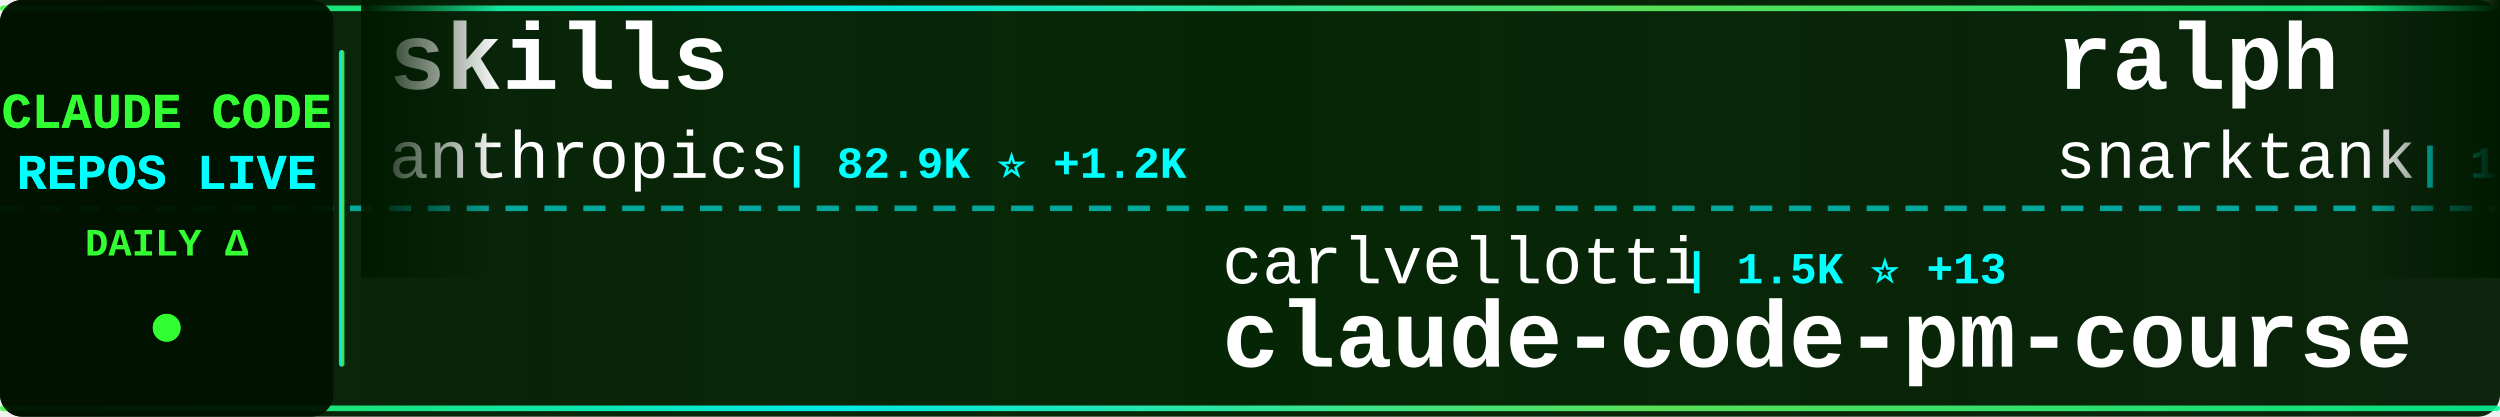
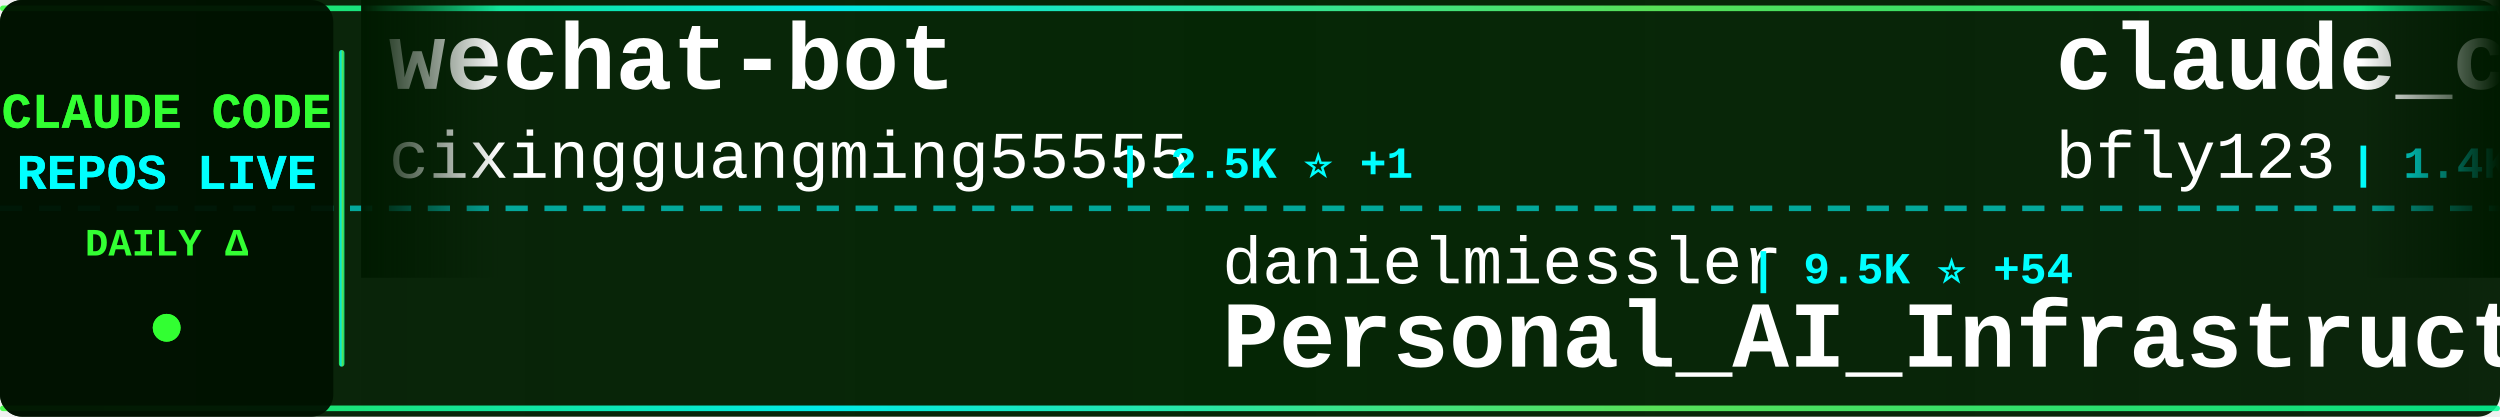
<svg xmlns="http://www.w3.org/2000/svg" width="900" height="150">
  <defs>
    <linearGradient id="tickerBg" x1="0%" y1="0%" x2="100%" y2="0%">
      <stop offset="0%" style="stop-color:#001a00;stop-opacity:0.95" />
      <stop offset="50%" style="stop-color:#002200;stop-opacity:0.98" />
      <stop offset="100%" style="stop-color:#001a00;stop-opacity:0.95" />
    </linearGradient>
    <linearGradient id="borderGrad" x1="0%" y1="0%" x2="100%" y2="0%">
      <stop offset="0%" style="stop-color:#33ff33;stop-opacity:0.85">
        <animate attributeName="stop-opacity" values="0.85;1;0.85" dur="2s" repeatCount="indefinite" />
      </stop>
      <stop offset="33%" style="stop-color:#00ffff;stop-opacity:0.9">
        <animate attributeName="stop-opacity" values="0.9;1;0.9" dur="2.2s" repeatCount="indefinite" />
      </stop>
      <stop offset="66%" style="stop-color:#66ff66;stop-opacity:0.85">
        <animate attributeName="stop-opacity" values="0.85;1;0.85" dur="1.8s" repeatCount="indefinite" />
      </stop>
      <stop offset="100%" style="stop-color:#00ff99;stop-opacity:0.85">
        <animate attributeName="stop-opacity" values="0.85;1;0.85" dur="2s" repeatCount="indefinite" />
      </stop>
    </linearGradient>
    <filter id="textGlow">
      <feGaussianBlur stdDeviation="0.1" result="coloredBlur" />
      <feMerge>
        <feMergeNode in="coloredBlur" />
        <feMergeNode in="SourceGraphic" />
      </feMerge>
    </filter>
    <filter id="metricGlow">
      <feGaussianBlur stdDeviation="0.2" result="coloredBlur" />
      <feMerge>
        <feMergeNode in="coloredBlur" />
        <feMergeNode in="SourceGraphic" />
      </feMerge>
    </filter>
    <linearGradient id="leftFade" x1="0%" y1="0%" x2="100%" y2="0%">
      <stop offset="0%" style="stop-color:#001a00;stop-opacity:1" />
      <stop offset="100%" style="stop-color:#001a00;stop-opacity:0" />
    </linearGradient>
    <linearGradient id="rightFade" x1="0%" y1="0%" x2="100%" y2="0%">
      <stop offset="0%" style="stop-color:#001a00;stop-opacity:0" />
      <stop offset="100%" style="stop-color:#001a00;stop-opacity:1" />
    </linearGradient>
  </defs>
  <rect width="900" height="150" fill="url(#tickerBg)" rx="8" />
  <rect x="0" y="2" width="900" height="2" fill="url(#borderGrad)" rx="1" />
  <rect x="0" y="146" width="900" height="2" fill="url(#borderGrad)" rx="1" />
  <line x1="0" y1="75" x2="900" y2="75" stroke="#00ffff" stroke-width="2" stroke-dasharray="8 6" opacity="0.6" />
  <rect x="0" y="0" width="120" height="150" fill="#001100" opacity="0.95" rx="8" />
  <text x="60" y="46" font-family="'Courier New', monospace" font-size="18" font-weight="bold" fill="#33ff33" text-anchor="middle" filter="url(#textGlow)">
    CLAUDE CODE
  </text>
  <text x="60" y="68" font-family="'Courier New', monospace" font-size="18" font-weight="bold" fill="#00ffff" text-anchor="middle" filter="url(#textGlow)">
    REPOS LIVE
  </text>
  <text x="60" y="92" font-family="'Courier New', monospace" font-size="14" font-weight="bold" fill="#33ff33" text-anchor="middle">
    DAILY Δ
  </text>
  <circle cx="60" cy="118" r="5" fill="#33ff33" filter="url(#metricGlow)">
    <animate attributeName="r" values="4;6;4" dur="1.5s" repeatCount="indefinite" />
    <animate attributeName="opacity" values="0.6;1;0.6" dur="1.5s" repeatCount="indefinite" />
  </circle>
  <rect x="122" y="18" width="2" height="114" fill="url(#borderGrad)" rx="1" />
  <clipPath id="tickerClip">
    <rect x="130" y="0" width="770" height="150" />
  </clipPath>
  <g clip-path="url(#tickerClip)">
    <g id="tickerItems">
      <animateTransform attributeName="transform" attributeType="XML" type="translate" from="0 0" to="-3000 0" dur="54s" repeatCount="indefinite" />
      <g transform="translate(0, 0)">
-         <text x="140" y="32" font-family="'Courier New', monospace" font-size="34" font-weight="bold" fill="#ffffff">skills</text>
-         <text x="140" y="64" font-family="'Courier New', monospace" font-size="24" font-weight="normal" fill="#ffffff" opacity="1.0">anthropics</text>
-         <text x="282" y="64" font-family="'Courier New', monospace" font-size="16" font-weight="bold" fill="#00ffff"> | 82.9K ⭐ +1.2K</text>
-       </g>
-       <g transform="translate(300, 0)">
-         <text x="140" y="102" font-family="'Courier New', monospace" font-size="24" font-weight="normal" fill="#ffffff" opacity="1.0">carlvellotti</text>
-         <text x="306" y="102" font-family="'Courier New', monospace" font-size="16" font-weight="bold" fill="#00ffff"> | 1.5K ⭐ +13</text>
-         <text x="140" y="132" font-family="'Courier New', monospace" font-size="34" font-weight="bold" fill="#ffffff">claude-code-pm-course</text>
-       </g>
-       <g transform="translate(600, 0)">
-         <text x="140" y="32" font-family="'Courier New', monospace" font-size="34" font-weight="bold" fill="#ffffff">ralph</text>
-         <text x="140" y="64" font-family="'Courier New', monospace" font-size="24" font-weight="normal" fill="#ffffff" opacity="1.0">snarktank</text>
-         <text x="270" y="64" font-family="'Courier New', monospace" font-size="16" font-weight="bold" fill="#00ffff"> | 11.9K ⭐ +94</text>
-       </g>
-       <g transform="translate(900, 0)">
-         <text x="140" y="102" font-family="'Courier New', monospace" font-size="24" font-weight="normal" fill="#ffffff" opacity="1.0">nishimoto265</text>
-         <text x="306" y="102" font-family="'Courier New', monospace" font-size="16" font-weight="bold" fill="#00ffff"> | 492 ⭐</text>
-         <text x="140" y="132" font-family="'Courier New', monospace" font-size="34" font-weight="bold" fill="#ffffff">Claude-Code-Communicatio...</text>
-       </g>
-       <g transform="translate(1200, 0)">
-         <text x="140" y="32" font-family="'Courier New', monospace" font-size="34" font-weight="bold" fill="#ffffff">claude-code-templates</text>
-         <text x="140" y="64" font-family="'Courier New', monospace" font-size="24" font-weight="normal" fill="#ffffff" opacity="1.0">davila7</text>
-         <text x="246" y="64" font-family="'Courier New', monospace" font-size="16" font-weight="bold" fill="#00ffff"> | 22.0K ⭐ +132</text>
-       </g>
-       <g transform="translate(1500, 0)">
-         <text x="140" y="102" font-family="'Courier New', monospace" font-size="24" font-weight="normal" fill="#ffffff" opacity="1.0">frankbria</text>
-         <text x="270" y="102" font-family="'Courier New', monospace" font-size="16" font-weight="bold" fill="#00ffff"> | 7.5K ⭐ +45</text>
-         <text x="140" y="132" font-family="'Courier New', monospace" font-size="34" font-weight="bold" fill="#ffffff">ralph-claude-code</text>
-       </g>
-       <g transform="translate(1800, 0)">
        <text x="140" y="32" font-family="'Courier New', monospace" font-size="34" font-weight="bold" fill="#ffffff">wechat-bot</text>
        <text x="140" y="64" font-family="'Courier New', monospace" font-size="24" font-weight="normal" fill="#ffffff" opacity="1.0">cixingguangming55555</text>
        <text x="402" y="64" font-family="'Courier New', monospace" font-size="16" font-weight="bold" fill="#00ffff"> | 2.5K ⭐ +1</text>
      </g>
+       <g transform="translate(300, 0)">
+         <text x="140" y="102" font-family="'Courier New', monospace" font-size="24" font-weight="normal" fill="#ffffff" opacity="1.0">danielmiessler</text>
+         <text x="330" y="102" font-family="'Courier New', monospace" font-size="16" font-weight="bold" fill="#00ffff"> | 9.5K ⭐ +54</text>
+         <text x="140" y="132" font-family="'Courier New', monospace" font-size="34" font-weight="bold" fill="#ffffff">Personal_AI_Infrastructu...</text>
+       </g>
+       <g transform="translate(600, 0)">
+         <text x="140" y="32" font-family="'Courier New', monospace" font-size="34" font-weight="bold" fill="#ffffff">claude_code_bridge</text>
+         <text x="140" y="64" font-family="'Courier New', monospace" font-size="24" font-weight="normal" fill="#ffffff" opacity="1.0">bfly123</text>
+         <text x="246" y="64" font-family="'Courier New', monospace" font-size="16" font-weight="bold" fill="#00ffff"> | 1.4K ⭐ +14</text>
+       </g>
+       <g transform="translate(900, 0)">
+         <text x="140" y="102" font-family="'Courier New', monospace" font-size="24" font-weight="normal" fill="#ffffff" opacity="1.0">Maciek-roboblog</text>
+         <text x="342" y="102" font-family="'Courier New', monospace" font-size="16" font-weight="bold" fill="#00ffff"> | 6.8K ⭐ +19</text>
+         <text x="140" y="132" font-family="'Courier New', monospace" font-size="34" font-weight="bold" fill="#ffffff">Claude-Code-Usage-Monito...</text>
+       </g>
+       <g transform="translate(1200, 0)">
+         <text x="140" y="32" font-family="'Courier New', monospace" font-size="34" font-weight="bold" fill="#ffffff">claude-code-requirements...</text>
+         <text x="140" y="64" font-family="'Courier New', monospace" font-size="24" font-weight="normal" fill="#ffffff" opacity="1.0">rizethereum</text>
+         <text x="294" y="64" font-family="'Courier New', monospace" font-size="16" font-weight="bold" fill="#00ffff"> | 1.7K ⭐ +2</text>
+       </g>
+       <g transform="translate(1500, 0)">
+         <text x="140" y="102" font-family="'Courier New', monospace" font-size="24" font-weight="normal" fill="#ffffff" opacity="1.0">steipete</text>
+         <text x="258" y="102" font-family="'Courier New', monospace" font-size="16" font-weight="bold" fill="#00ffff"> | 1.2K ⭐ +6</text>
+         <text x="140" y="132" font-family="'Courier New', monospace" font-size="34" font-weight="bold" fill="#ffffff">claude-code-mcp</text>
+       </g>
+       <g transform="translate(1800, 0)">
+         <text x="140" y="32" font-family="'Courier New', monospace" font-size="34" font-weight="bold" fill="#ffffff">vibe-kanban</text>
+         <text x="140" y="64" font-family="'Courier New', monospace" font-size="24" font-weight="normal" fill="#ffffff" opacity="1.0">BloopAI</text>
+         <text x="246" y="64" font-family="'Courier New', monospace" font-size="16" font-weight="bold" fill="#00ffff"> | 22.3K ⭐ +84</text>
+       </g>
      <g transform="translate(2100, 0)">
-         <text x="140" y="102" font-family="'Courier New', monospace" font-size="24" font-weight="normal" fill="#ffffff" opacity="1.0">obra</text>
-         <text x="210" y="102" font-family="'Courier New', monospace" font-size="16" font-weight="bold" fill="#00ffff"> | 69.7K ⭐ +1.3K</text>
-         <text x="140" y="132" font-family="'Courier New', monospace" font-size="34" font-weight="bold" fill="#ffffff">superpowers</text>
+         <text x="140" y="102" font-family="'Courier New', monospace" font-size="24" font-weight="normal" fill="#ffffff" opacity="1.0">peterkrueck</text>
+         <text x="294" y="102" font-family="'Courier New', monospace" font-size="16" font-weight="bold" fill="#00ffff"> | 1.3K ⭐ +1</text>
+         <text x="140" y="132" font-family="'Courier New', monospace" font-size="34" font-weight="bold" fill="#ffffff">Claude-Code-Development-...</text>
      </g>
      <g transform="translate(2400, 0)">
-         <text x="140" y="32" font-family="'Courier New', monospace" font-size="34" font-weight="bold" fill="#ffffff">spec-kit</text>
-         <text x="140" y="64" font-family="'Courier New', monospace" font-size="24" font-weight="normal" fill="#ffffff" opacity="1.0">github</text>
-         <text x="234" y="64" font-family="'Courier New', monospace" font-size="16" font-weight="bold" fill="#00ffff"> | 73.8K ⭐ +353</text>
+         <text x="140" y="32" font-family="'Courier New', monospace" font-size="34" font-weight="bold" fill="#ffffff">awesome-claude-code-suba...</text>
+         <text x="140" y="64" font-family="'Courier New', monospace" font-size="24" font-weight="normal" fill="#ffffff" opacity="1.0">VoltAgent</text>
+         <text x="270" y="64" font-family="'Courier New', monospace" font-size="16" font-weight="bold" fill="#00ffff"> | 12.4K ⭐ +130</text>
      </g>
      <g transform="translate(2700, 0)">
-         <text x="140" y="102" font-family="'Courier New', monospace" font-size="24" font-weight="normal" fill="#ffffff" opacity="1.0">browser-use</text>
-         <text x="294" y="102" font-family="'Courier New', monospace" font-size="16" font-weight="bold" fill="#00ffff"> | 79.5K ⭐ +108</text>
-         <text x="140" y="132" font-family="'Courier New', monospace" font-size="34" font-weight="bold" fill="#ffffff">browser-use</text>
+         <text x="140" y="102" font-family="'Courier New', monospace" font-size="24" font-weight="normal" fill="#ffffff" opacity="1.0">lyconear</text>
+         <text x="258" y="102" font-family="'Courier New', monospace" font-size="16" font-weight="bold" fill="#00ffff"> | 4 ⭐</text>
+         <text x="140" y="132" font-family="'Courier New', monospace" font-size="34" font-weight="bold" fill="#ffffff">Claude-Code</text>
      </g>
      <g transform="translate(3000, 0)">
-         <text x="140" y="32" font-family="'Courier New', monospace" font-size="34" font-weight="bold" fill="#ffffff">skills</text>
-         <text x="140" y="64" font-family="'Courier New', monospace" font-size="24" font-weight="normal" fill="#ffffff" opacity="1.0">anthropics</text>
-         <text x="282" y="64" font-family="'Courier New', monospace" font-size="16" font-weight="bold" fill="#00ffff"> | 82.9K ⭐ +1.2K</text>
+         <text x="140" y="32" font-family="'Courier New', monospace" font-size="34" font-weight="bold" fill="#ffffff">wechat-bot</text>
+         <text x="140" y="64" font-family="'Courier New', monospace" font-size="24" font-weight="normal" fill="#ffffff" opacity="1.0">cixingguangming55555</text>
+         <text x="402" y="64" font-family="'Courier New', monospace" font-size="16" font-weight="bold" fill="#00ffff"> | 2.5K ⭐ +1</text>
      </g>
      <g transform="translate(3300, 0)">
-         <text x="140" y="102" font-family="'Courier New', monospace" font-size="24" font-weight="normal" fill="#ffffff" opacity="1.0">carlvellotti</text>
-         <text x="306" y="102" font-family="'Courier New', monospace" font-size="16" font-weight="bold" fill="#00ffff"> | 1.5K ⭐ +13</text>
-         <text x="140" y="132" font-family="'Courier New', monospace" font-size="34" font-weight="bold" fill="#ffffff">claude-code-pm-course</text>
+         <text x="140" y="102" font-family="'Courier New', monospace" font-size="24" font-weight="normal" fill="#ffffff" opacity="1.0">danielmiessler</text>
+         <text x="330" y="102" font-family="'Courier New', monospace" font-size="16" font-weight="bold" fill="#00ffff"> | 9.5K ⭐ +54</text>
+         <text x="140" y="132" font-family="'Courier New', monospace" font-size="34" font-weight="bold" fill="#ffffff">Personal_AI_Infrastructu...</text>
      </g>
      <g transform="translate(3600, 0)">
-         <text x="140" y="32" font-family="'Courier New', monospace" font-size="34" font-weight="bold" fill="#ffffff">ralph</text>
-         <text x="140" y="64" font-family="'Courier New', monospace" font-size="24" font-weight="normal" fill="#ffffff" opacity="1.0">snarktank</text>
-         <text x="270" y="64" font-family="'Courier New', monospace" font-size="16" font-weight="bold" fill="#00ffff"> | 11.9K ⭐ +94</text>
+         <text x="140" y="32" font-family="'Courier New', monospace" font-size="34" font-weight="bold" fill="#ffffff">claude_code_bridge</text>
+         <text x="140" y="64" font-family="'Courier New', monospace" font-size="24" font-weight="normal" fill="#ffffff" opacity="1.0">bfly123</text>
+         <text x="246" y="64" font-family="'Courier New', monospace" font-size="16" font-weight="bold" fill="#00ffff"> | 1.4K ⭐ +14</text>
      </g>
      <g transform="translate(3900, 0)">
-         <text x="140" y="102" font-family="'Courier New', monospace" font-size="24" font-weight="normal" fill="#ffffff" opacity="1.0">nishimoto265</text>
-         <text x="306" y="102" font-family="'Courier New', monospace" font-size="16" font-weight="bold" fill="#00ffff"> | 492 ⭐</text>
-         <text x="140" y="132" font-family="'Courier New', monospace" font-size="34" font-weight="bold" fill="#ffffff">Claude-Code-Communicatio...</text>
+         <text x="140" y="102" font-family="'Courier New', monospace" font-size="24" font-weight="normal" fill="#ffffff" opacity="1.0">Maciek-roboblog</text>
+         <text x="342" y="102" font-family="'Courier New', monospace" font-size="16" font-weight="bold" fill="#00ffff"> | 6.8K ⭐ +19</text>
+         <text x="140" y="132" font-family="'Courier New', monospace" font-size="34" font-weight="bold" fill="#ffffff">Claude-Code-Usage-Monito...</text>
      </g>
    </g>
  </g>
  <rect x="130" y="0" width="50" height="100" fill="url(#leftFade)" />
  <rect x="850" y="0" width="50" height="100" fill="url(#rightFade)" />
</svg>
